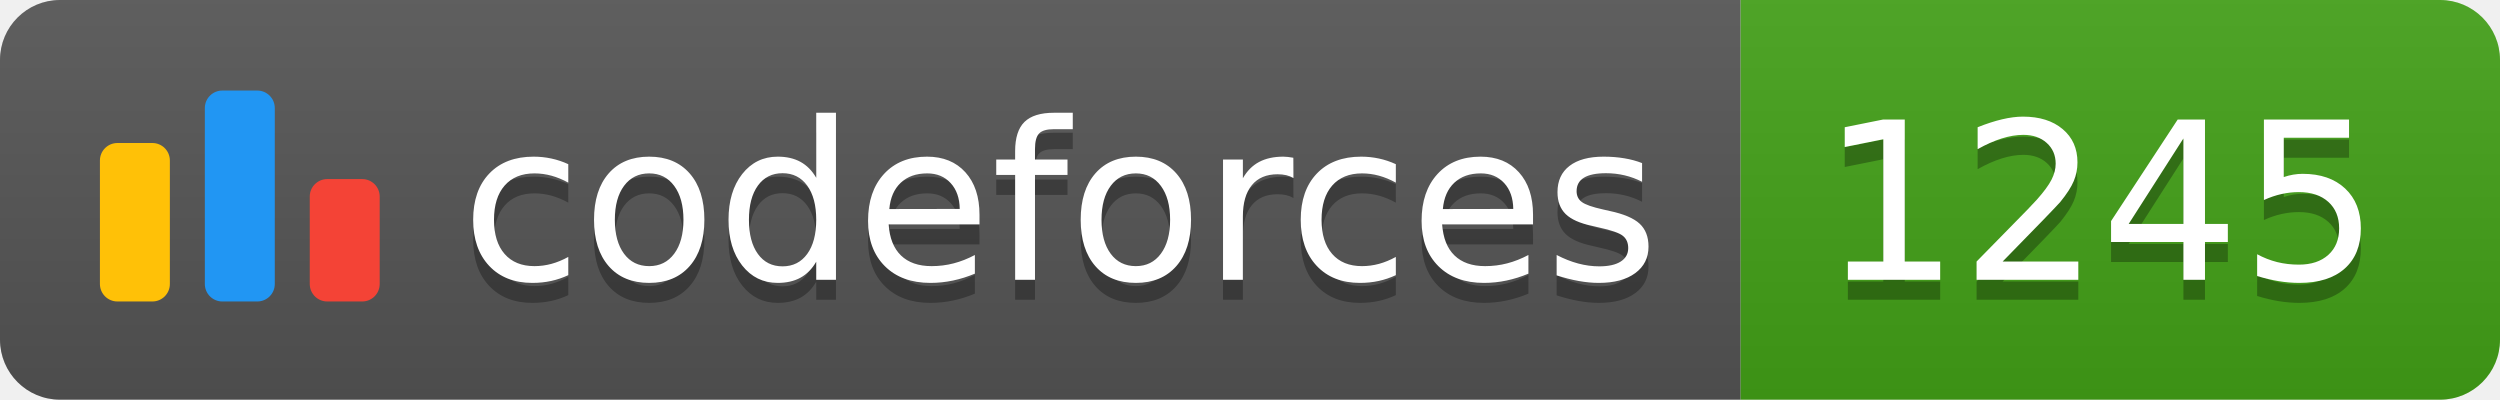
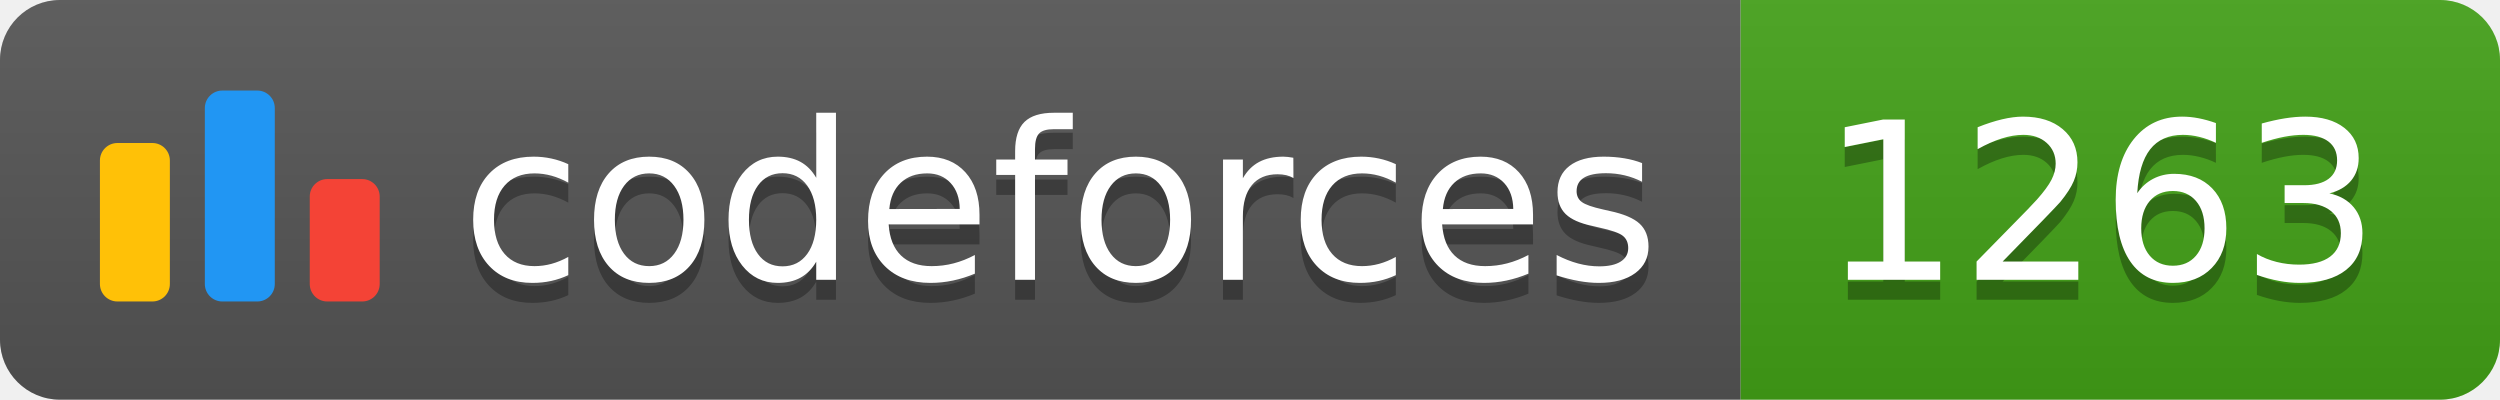
<svg xmlns="http://www.w3.org/2000/svg" width="125.1" height="20">
  <linearGradient id="smooth" x2="0" y2="100%">
    <stop offset="0" stop-color="#bbb" stop-opacity=".1" />
    <stop offset="1" stop-opacity=".1" />
  </linearGradient>
  <clipPath id="round">
    <rect width="125.1" height="20" rx="3" fill="#fff" />
  </clipPath>
  <g clip-path="url(#round)">
    <rect width="87.1" height="20" fill="#555" />
    <rect x="87.1" width="38.0" height="20" fill="#43A217" />
    <rect width="125.1" height="20" fill="url(#smooth)" />
  </g>
  <g fill="#fff" text-anchor="middle" font-family="DejaVu Sans,Verdana,Geneva,sans-serif" font-size="110">
    <svg x="5" y="3" class="logo" width="14" height="14" viewBox="0 0 32 25" fill="none">
      <rect y="6" width="8" height="18.125" rx="2" fill="#FFC107" />
      <rect x="24" y="10.125" width="8" height="14" rx="2" fill="#F44336" />
      <rect x="12" width="8" height="24.125" rx="2" fill="#2196F3" />
    </svg>
    <text x="530.5" y="150" fill="#010101" fill-opacity=".3" transform="scale(0.1)" textLength="601.0" lengthAdjust="spacing">codeforces
        </text>
    <text x="530.5" y="140" transform="scale(0.1)" textLength="601.0" lengthAdjust="spacing">codeforces</text>
-     <text x="1051.0" y="150" fill="#010101" fill-opacity=".3" transform="scale(0.1)" textLength="280.0" lengthAdjust="spacing">1245
+     <text x="1051.0" y="150" fill="#010101" fill-opacity=".3" transform="scale(0.1)" textLength="280.0" lengthAdjust="spacing">1263
        </text>
-     <text x="1051.0" y="140" transform="scale(0.1)" textLength="280.0" lengthAdjust="spacing">1245</text>
+     <text x="1051.0" y="140" transform="scale(0.1)" textLength="280.0" lengthAdjust="spacing">1263</text>
  </g>
</svg>
